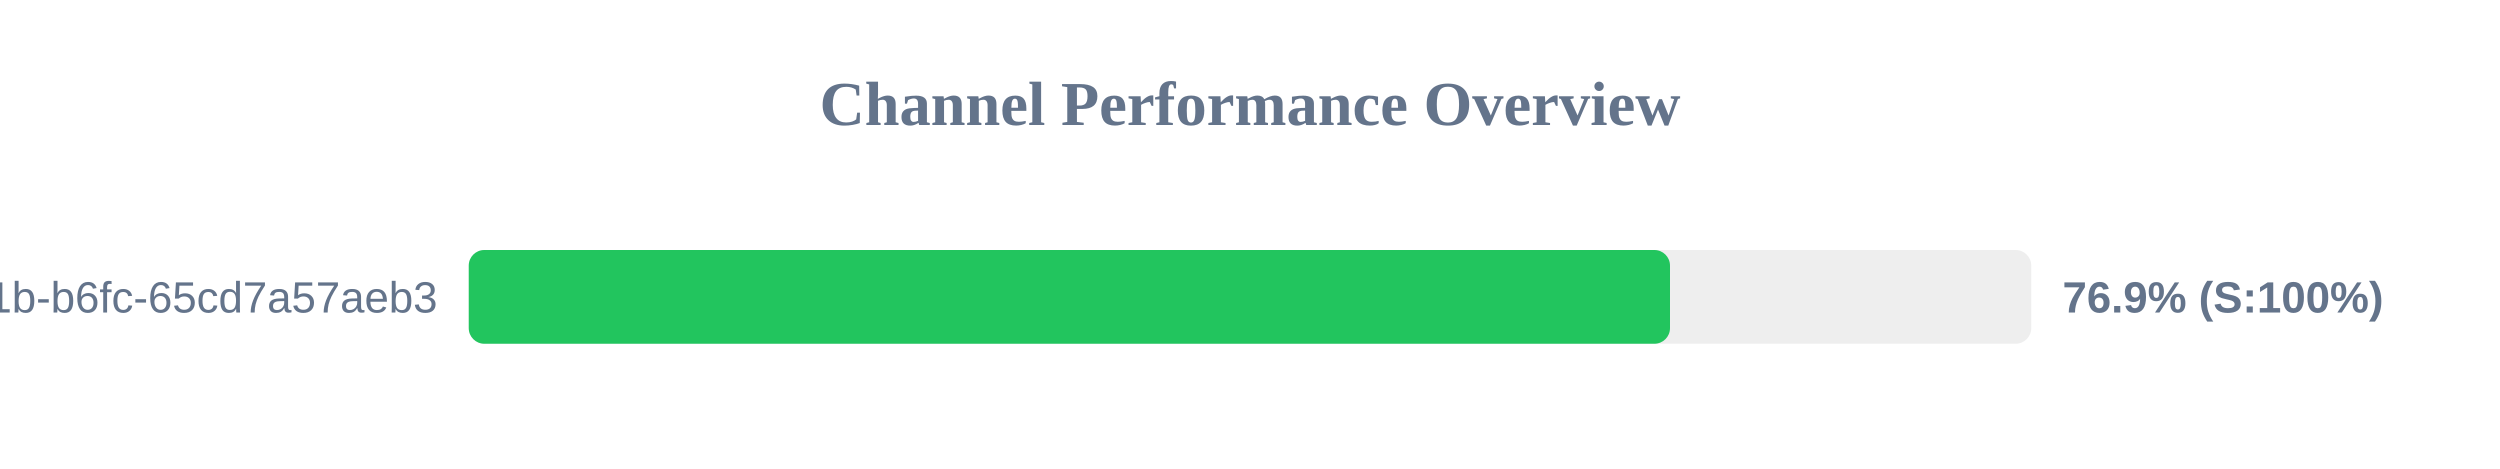
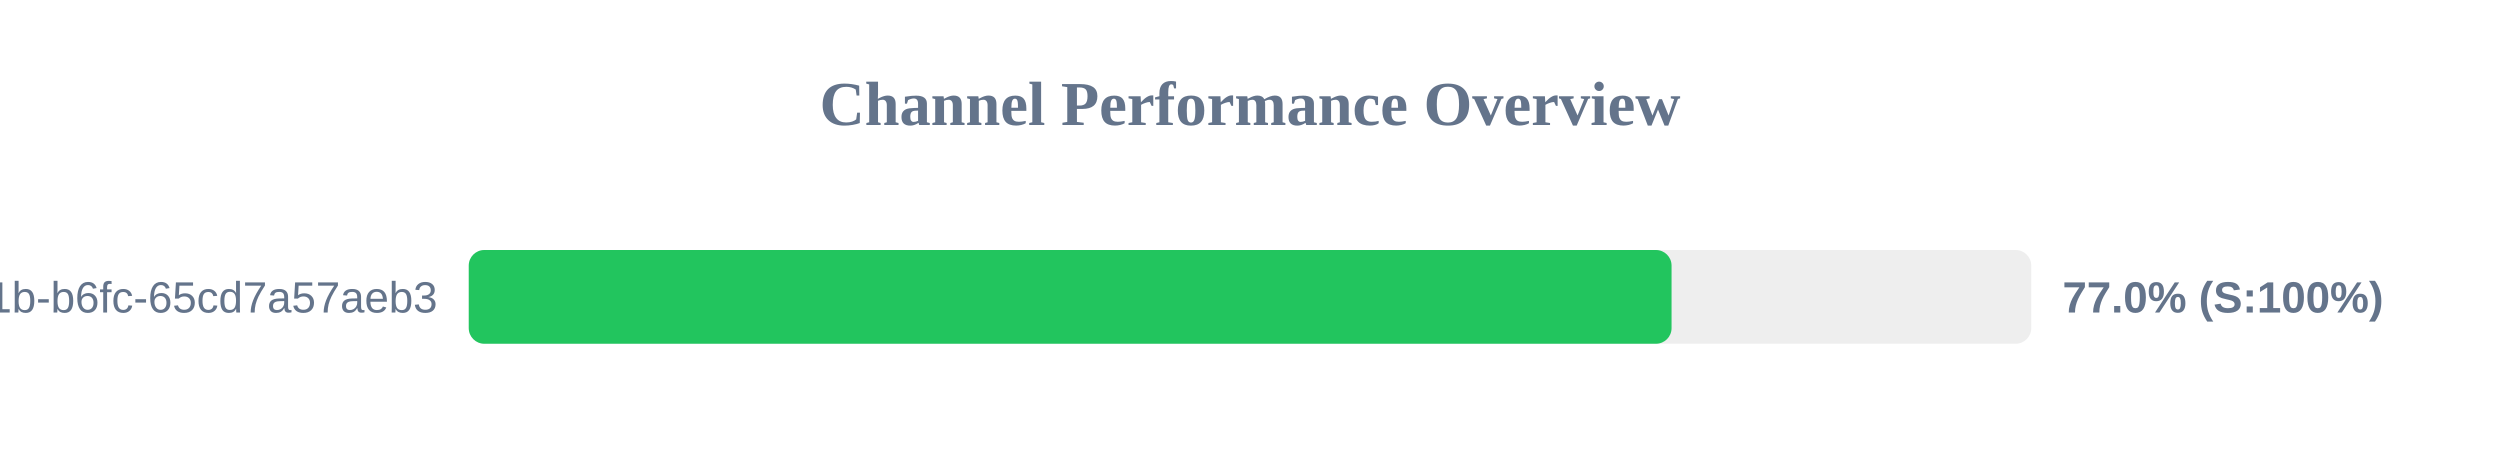
<svg xmlns="http://www.w3.org/2000/svg" width="800" height="150" version="1.1">
  <style>
        .row { font: 14px Arial; fill: #64748b; }
        .score { font: bold 14px Arial; fill: #64748b; }
    </style>
  <text x="400" y="40" text-anchor="middle" font-size="20px" font-weight="bold" fill="#64748b">Channel Performance Overview</text>
  <rect x="150" y="80" width="500" height="30" fill="#eee" rx="5" />
-   <rect x="150" y="80" width="384.4" height="30" fill="#22c55e" rx="5" />
+   <rect x="150" y="80" width="384.9" height="30" fill="#22c55e" rx="5" />
  <text x="140" y="100" text-anchor="end" class="row">?uuid=9c859345-959f-491b-b6fc-65cd7a57aeb3</text>
-   <text x="660" y="100" text-anchor="start" class="score">76.9% (S:100%)</text>
+   <text x="660" y="100" text-anchor="start" class="score">77.0% (S:100%)</text>
</svg>
